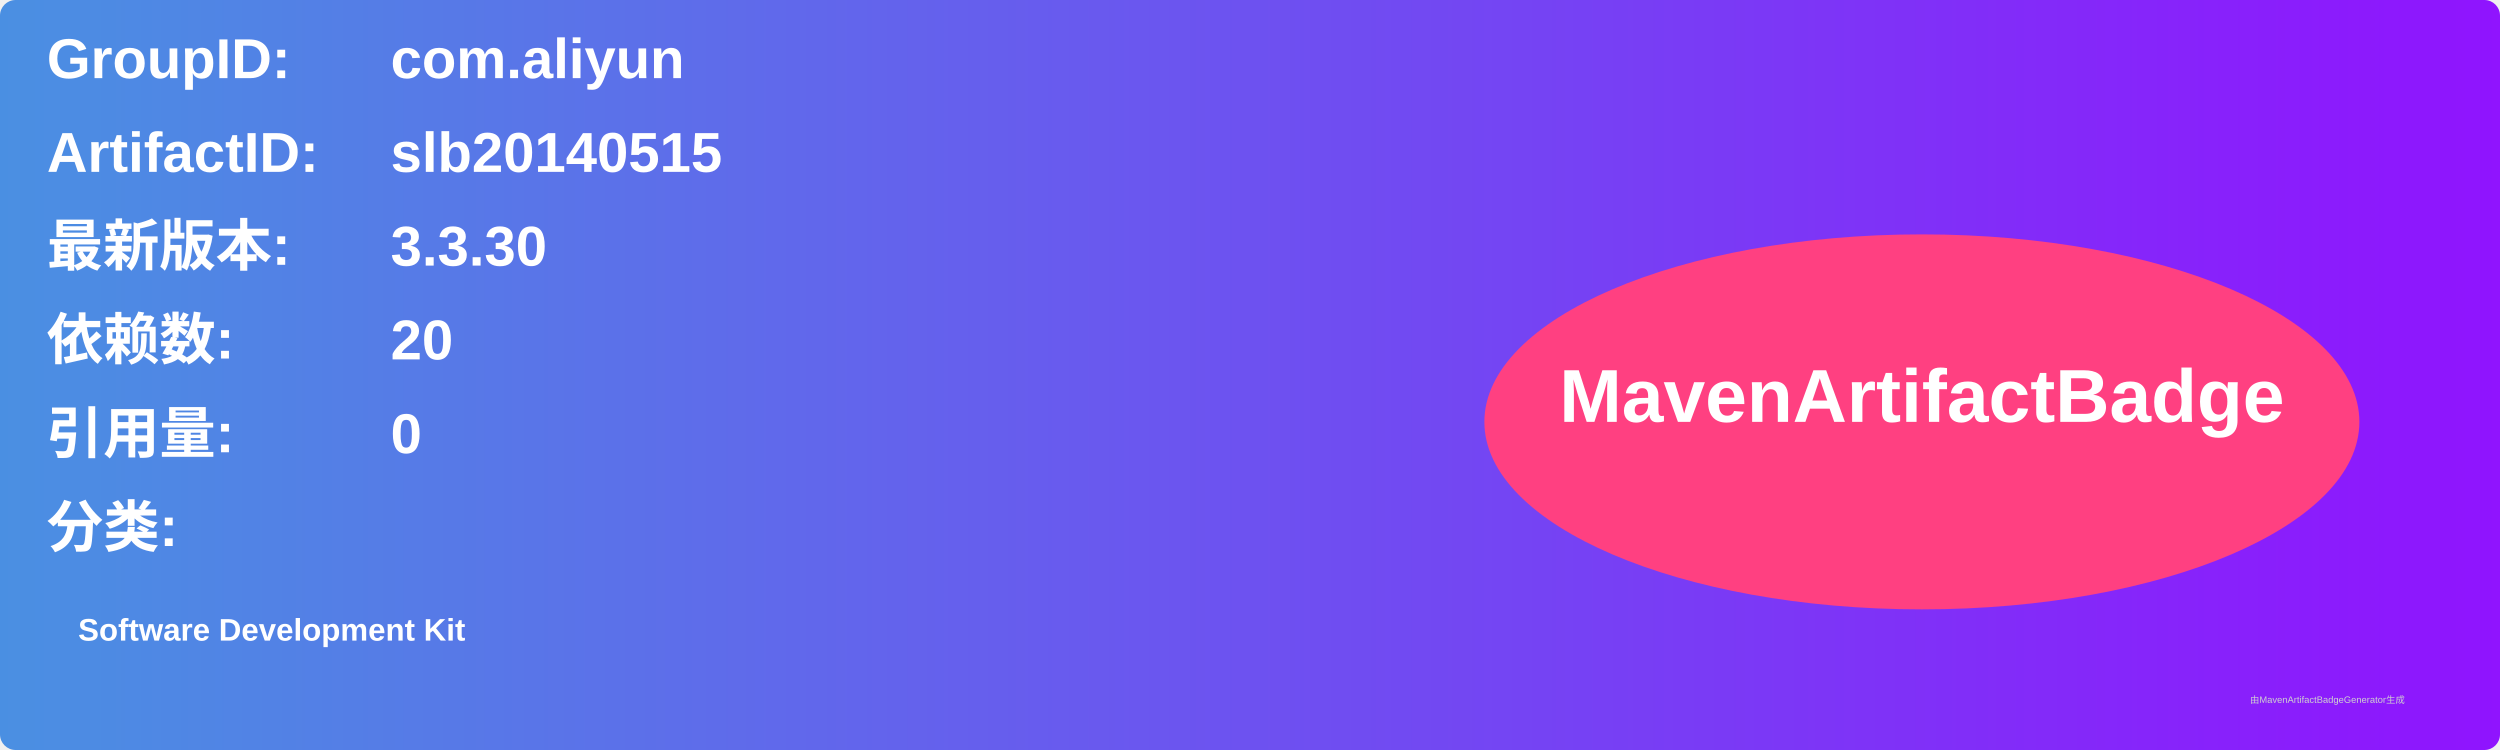
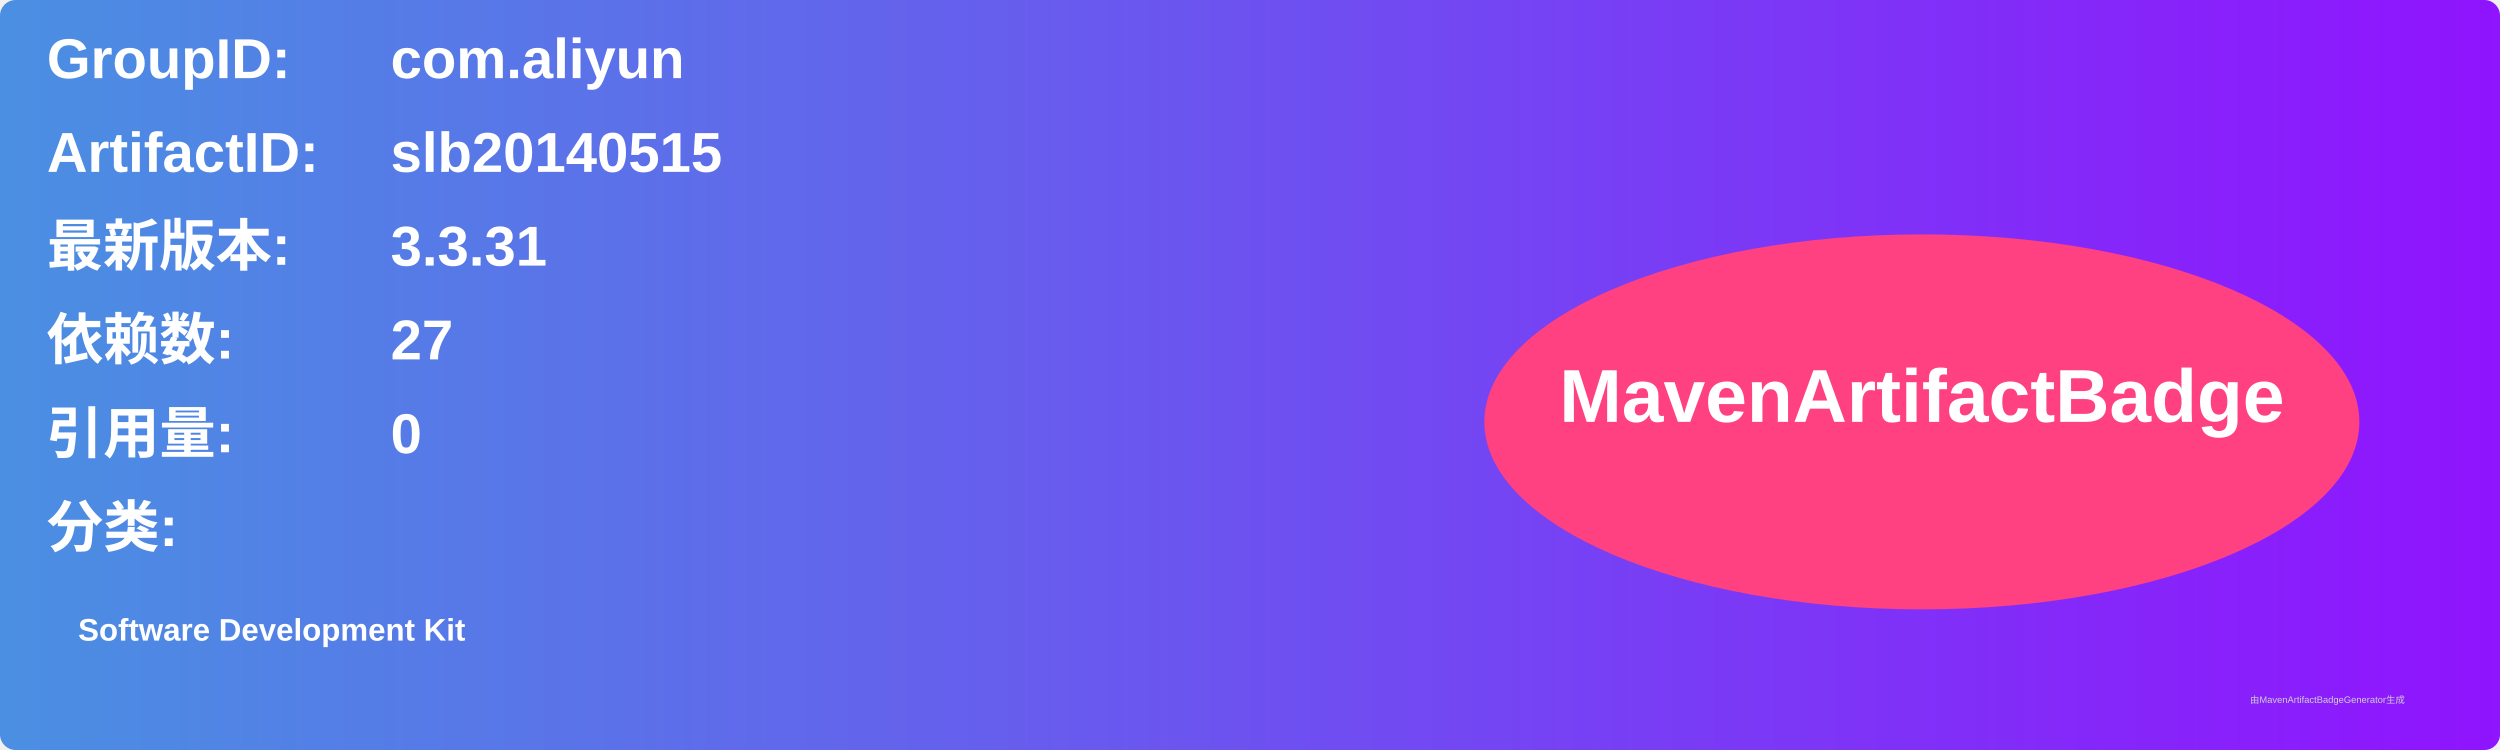
<svg xmlns="http://www.w3.org/2000/svg" width="800" height="240" viewBox="0 0 800 240">
  <linearGradient id="grad" x1="0%" y1="0%" x2="100%" y2="0%">
    <stop offset="0%" stop-color="#4a90e2" />
    <stop offset="100%" stop-color="#9013fe" />
  </linearGradient>
  <rect width="100%" height="100%" rx="5" ry="5" fill="url(#grad)" />
  <g transform="translate(15, 15)">
    <text x="0" y="10" font-family="Arial" font-size="18" fill="white" font-weight="bold" width="260">GroupID:</text>
    <text x="110" y="10" font-family="Arial" font-size="18" fill="white" font-weight="bold" width="460">com.aliyun</text>
    <text x="0" y="40" font-family="Arial" font-size="18" fill="white" font-weight="bold" width="260">ArtifactID:</text>
    <text x="110" y="40" font-family="Arial" font-size="18" fill="white" font-weight="bold" width="460">slb20140515</text>
    <text x="0" y="70" font-family="Arial" font-size="18" fill="white" font-weight="bold">最新版本:</text>
    <text x="110" y="70" font-family="Arial" font-size="18" fill="white" font-weight="bold">
-       <tspan font-weight="bold">3.3.30</tspan>
+       <tspan font-weight="bold">3.3.31</tspan>
    </text>
    <text x="0" y="100" font-family="Arial" font-size="18" fill="white" font-weight="bold">依赖数: </text>
    <text x="110" y="100" font-family="Arial" font-size="18" fill="white">
-       <tspan font-weight="bold">20</tspan>
+       <tspan font-weight="bold">27</tspan>
    </text>
    <text x="0" y="130" font-family="Arial" font-size="18" fill="white" font-weight="bold">引用量: </text>
    <text x="110" y="130" font-family="Arial" font-size="18" fill="white">
      <tspan font-weight="bold">0</tspan>
    </text>
    <text x="0" y="160" font-family="Arial" font-size="18" fill="white" font-weight="bold">分类:</text>
    <text x="10" y="190" font-family="Arial" font-size="10" fill="white">
      <tspan font-weight="bold">Software Development Kit</tspan>
    </text>
    <ellipse cx="600" cy="120" rx="140" ry="60" fill="#ff4081" />
    <text x="600" y="120" text-anchor="middle" font-family="Arial" font-size="24" fill="white" font-weight="bold">MavenArtifactBadge</text>
  </g>
  <text x="720" y="225" font-family="Arial" font-size="3" fill="#d0d0d0">由MavenArtifactBadgeGenerator生成</text>
</svg>
